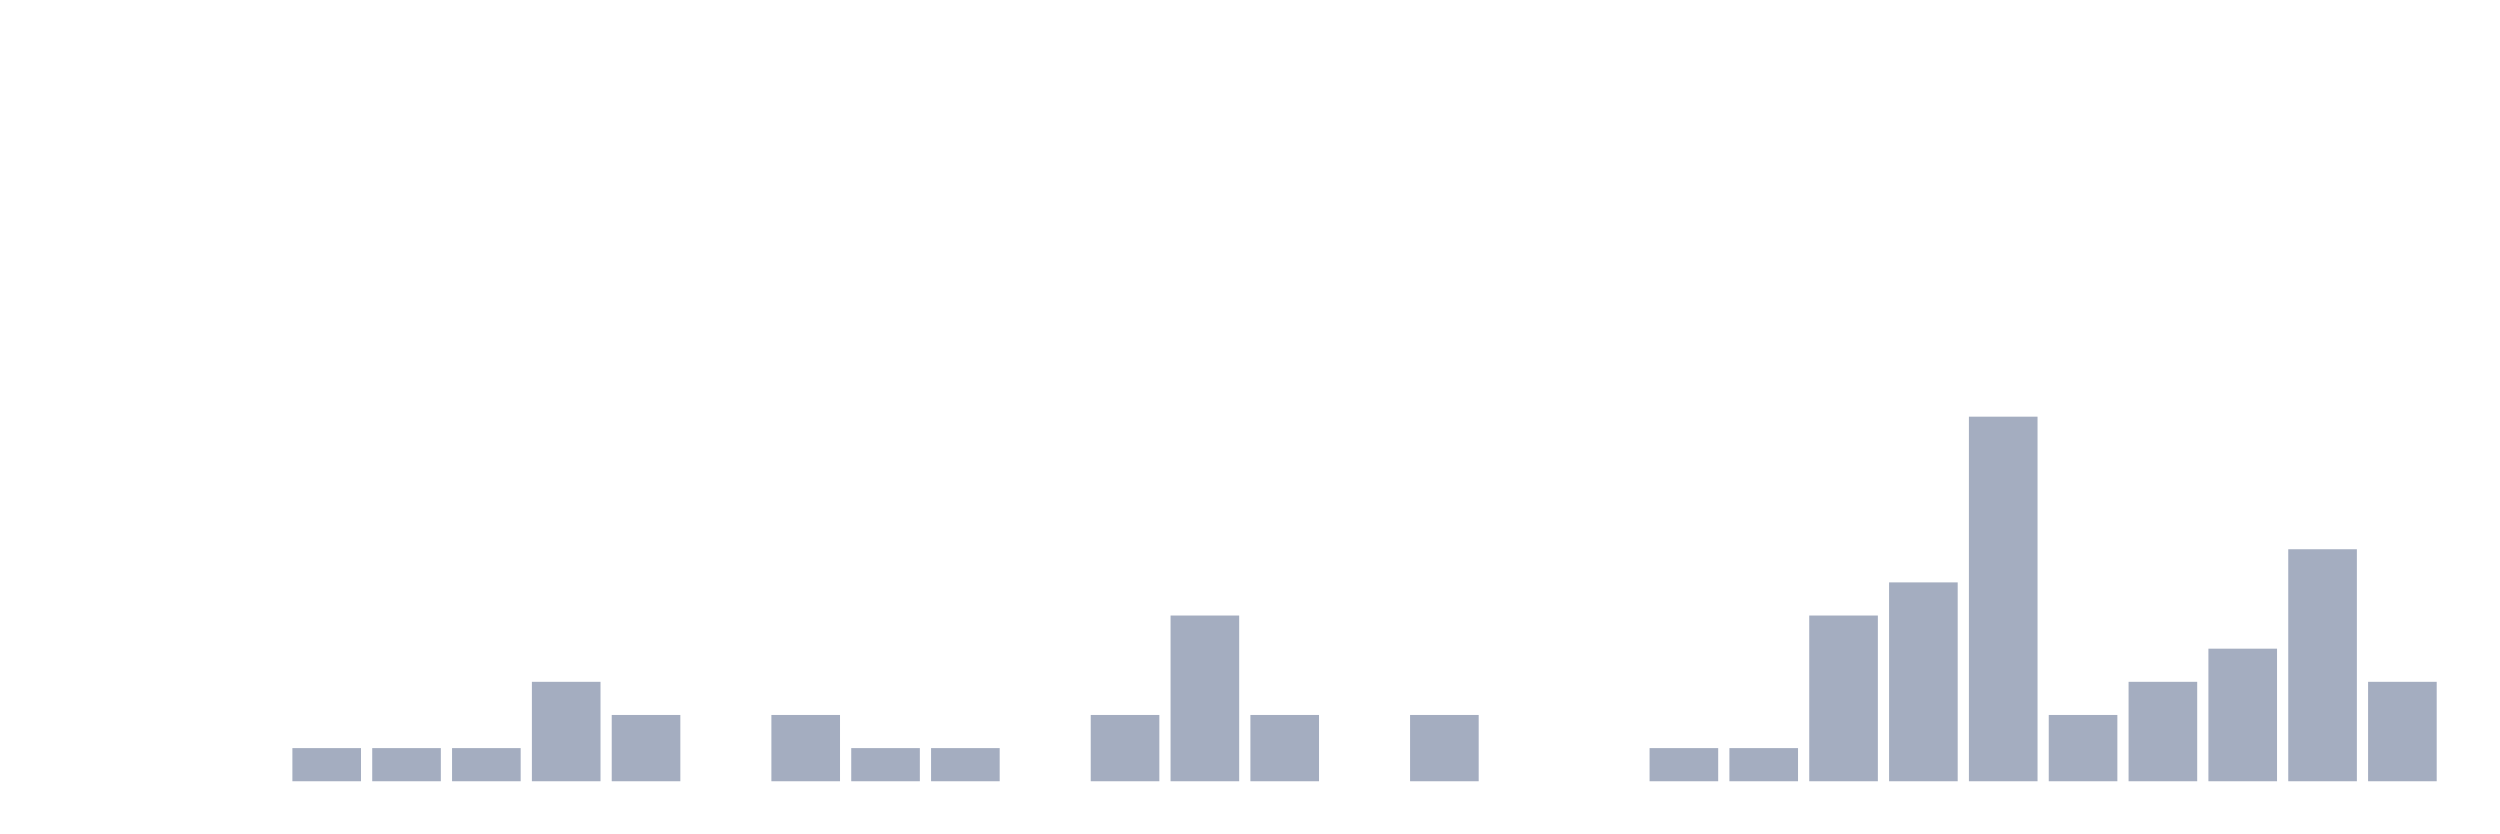
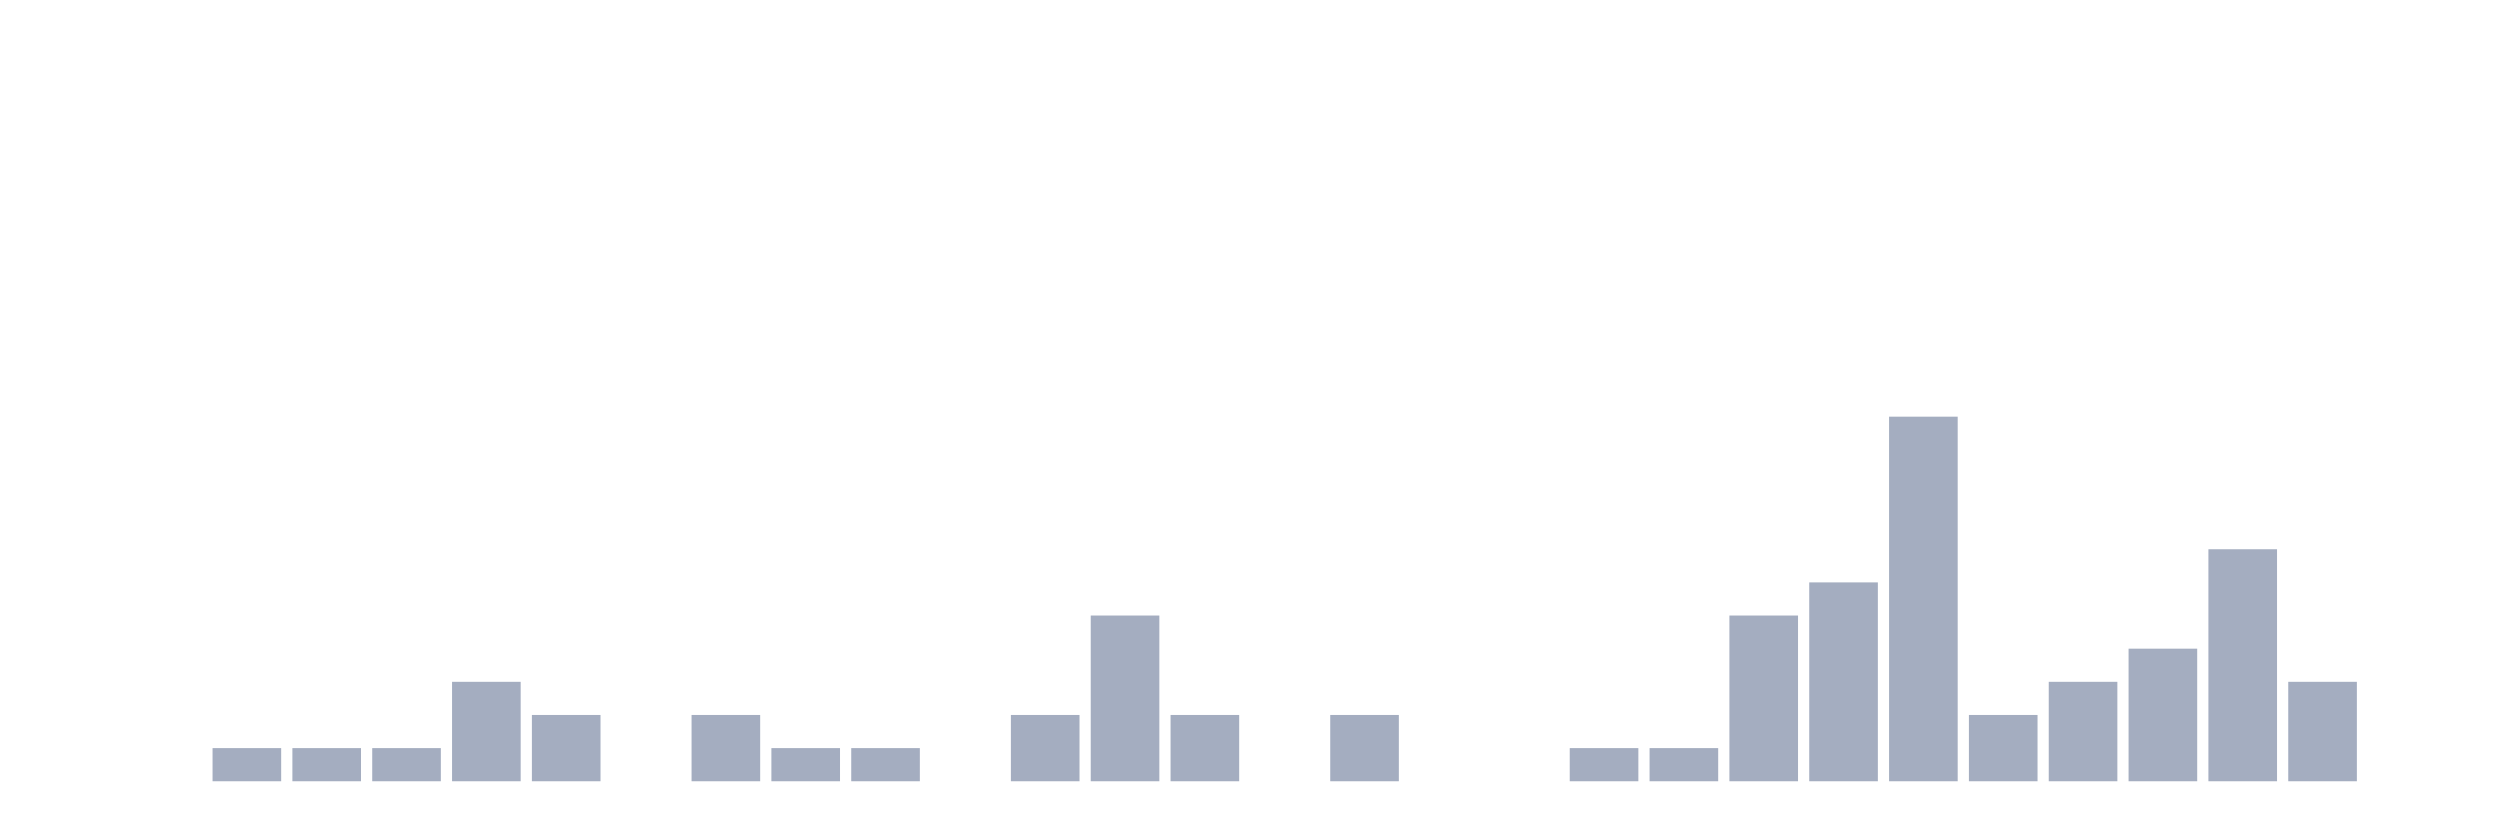
<svg xmlns="http://www.w3.org/2000/svg" viewBox="0 0 480 160">
  <g transform="translate(10,10)">
    <rect class="bar" x="0.153" width="13.175" y="140" height="0" fill="rgb(164,173,192)" />
    <rect class="bar" x="15.482" width="13.175" y="140" height="0" fill="rgb(164,173,192)" />
-     <rect class="bar" x="30.81" width="13.175" y="140" height="0" fill="rgb(164,173,192)" />
+     <rect class="bar" x="30.81" width="13.175" y="133.636" height="6.364" fill="rgb(164,173,192)" />
    <rect class="bar" x="46.138" width="13.175" y="133.636" height="6.364" fill="rgb(164,173,192)" />
    <rect class="bar" x="61.466" width="13.175" y="133.636" height="6.364" fill="rgb(164,173,192)" />
-     <rect class="bar" x="76.794" width="13.175" y="133.636" height="6.364" fill="rgb(164,173,192)" />
-     <rect class="bar" x="92.123" width="13.175" y="120.909" height="19.091" fill="rgb(164,173,192)" />
-     <rect class="bar" x="107.451" width="13.175" y="127.273" height="12.727" fill="rgb(164,173,192)" />
-     <rect class="bar" x="122.779" width="13.175" y="140" height="0" fill="rgb(164,173,192)" />
-     <rect class="bar" x="138.107" width="13.175" y="127.273" height="12.727" fill="rgb(164,173,192)" />
+     <rect class="bar" x="76.794" width="13.175" y="120.909" height="19.091" fill="rgb(164,173,192)" />
+     <rect class="bar" x="92.123" width="13.175" y="127.273" height="12.727" fill="rgb(164,173,192)" />
+     <rect class="bar" x="107.451" width="13.175" y="140" height="0" fill="rgb(164,173,192)" />
+     <rect class="bar" x="122.779" width="13.175" y="127.273" height="12.727" fill="rgb(164,173,192)" />
+     <rect class="bar" x="138.107" width="13.175" y="133.636" height="6.364" fill="rgb(164,173,192)" />
    <rect class="bar" x="153.436" width="13.175" y="133.636" height="6.364" fill="rgb(164,173,192)" />
-     <rect class="bar" x="168.764" width="13.175" y="133.636" height="6.364" fill="rgb(164,173,192)" />
-     <rect class="bar" x="184.092" width="13.175" y="140" height="0" fill="rgb(164,173,192)" />
-     <rect class="bar" x="199.42" width="13.175" y="127.273" height="12.727" fill="rgb(164,173,192)" />
-     <rect class="bar" x="214.748" width="13.175" y="108.182" height="31.818" fill="rgb(164,173,192)" />
-     <rect class="bar" x="230.077" width="13.175" y="127.273" height="12.727" fill="rgb(164,173,192)" />
-     <rect class="bar" x="245.405" width="13.175" y="140" height="0" fill="rgb(164,173,192)" />
-     <rect class="bar" x="260.733" width="13.175" y="127.273" height="12.727" fill="rgb(164,173,192)" />
+     <rect class="bar" x="168.764" width="13.175" y="140" height="0" fill="rgb(164,173,192)" />
+     <rect class="bar" x="184.092" width="13.175" y="127.273" height="12.727" fill="rgb(164,173,192)" />
+     <rect class="bar" x="199.42" width="13.175" y="108.182" height="31.818" fill="rgb(164,173,192)" />
+     <rect class="bar" x="214.748" width="13.175" y="127.273" height="12.727" fill="rgb(164,173,192)" />
+     <rect class="bar" x="230.077" width="13.175" y="140" height="0" fill="rgb(164,173,192)" />
+     <rect class="bar" x="245.405" width="13.175" y="127.273" height="12.727" fill="rgb(164,173,192)" />
+     <rect class="bar" x="260.733" width="13.175" y="140" height="0" fill="rgb(164,173,192)" />
    <rect class="bar" x="276.061" width="13.175" y="140" height="0" fill="rgb(164,173,192)" />
-     <rect class="bar" x="291.39" width="13.175" y="140" height="0" fill="rgb(164,173,192)" />
+     <rect class="bar" x="291.39" width="13.175" y="133.636" height="6.364" fill="rgb(164,173,192)" />
    <rect class="bar" x="306.718" width="13.175" y="133.636" height="6.364" fill="rgb(164,173,192)" />
-     <rect class="bar" x="322.046" width="13.175" y="133.636" height="6.364" fill="rgb(164,173,192)" />
-     <rect class="bar" x="337.374" width="13.175" y="108.182" height="31.818" fill="rgb(164,173,192)" />
-     <rect class="bar" x="352.702" width="13.175" y="101.818" height="38.182" fill="rgb(164,173,192)" />
-     <rect class="bar" x="368.031" width="13.175" y="70" height="70" fill="rgb(164,173,192)" />
-     <rect class="bar" x="383.359" width="13.175" y="127.273" height="12.727" fill="rgb(164,173,192)" />
-     <rect class="bar" x="398.687" width="13.175" y="120.909" height="19.091" fill="rgb(164,173,192)" />
-     <rect class="bar" x="414.015" width="13.175" y="114.545" height="25.455" fill="rgb(164,173,192)" />
-     <rect class="bar" x="429.344" width="13.175" y="95.455" height="44.545" fill="rgb(164,173,192)" />
-     <rect class="bar" x="444.672" width="13.175" y="120.909" height="19.091" fill="rgb(164,173,192)" />
+     <rect class="bar" x="322.046" width="13.175" y="108.182" height="31.818" fill="rgb(164,173,192)" />
+     <rect class="bar" x="337.374" width="13.175" y="101.818" height="38.182" fill="rgb(164,173,192)" />
+     <rect class="bar" x="352.702" width="13.175" y="70" height="70" fill="rgb(164,173,192)" />
+     <rect class="bar" x="368.031" width="13.175" y="127.273" height="12.727" fill="rgb(164,173,192)" />
+     <rect class="bar" x="383.359" width="13.175" y="120.909" height="19.091" fill="rgb(164,173,192)" />
+     <rect class="bar" x="398.687" width="13.175" y="114.545" height="25.455" fill="rgb(164,173,192)" />
+     <rect class="bar" x="414.015" width="13.175" y="95.455" height="44.545" fill="rgb(164,173,192)" />
+     <rect class="bar" x="429.344" width="13.175" y="120.909" height="19.091" fill="rgb(164,173,192)" />
+     <rect class="bar" x="444.672" width="13.175" y="140" height="0" fill="rgb(164,173,192)" />
  </g>
</svg>
